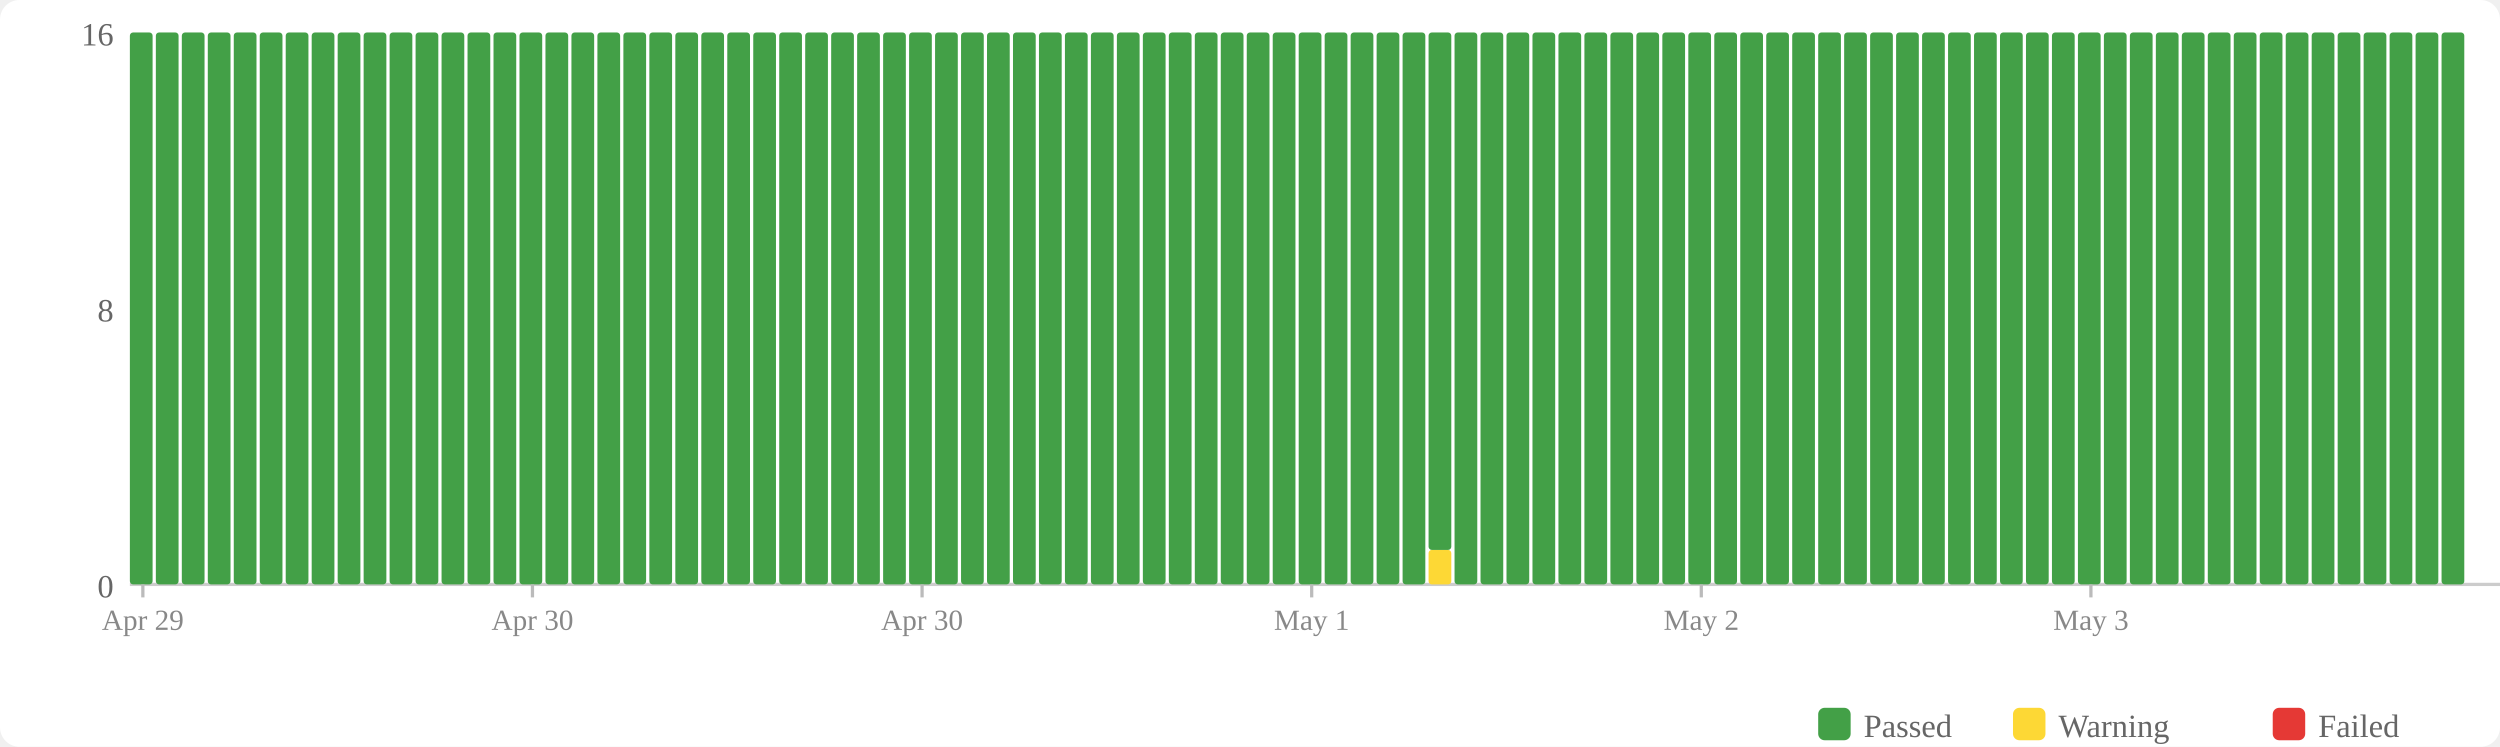
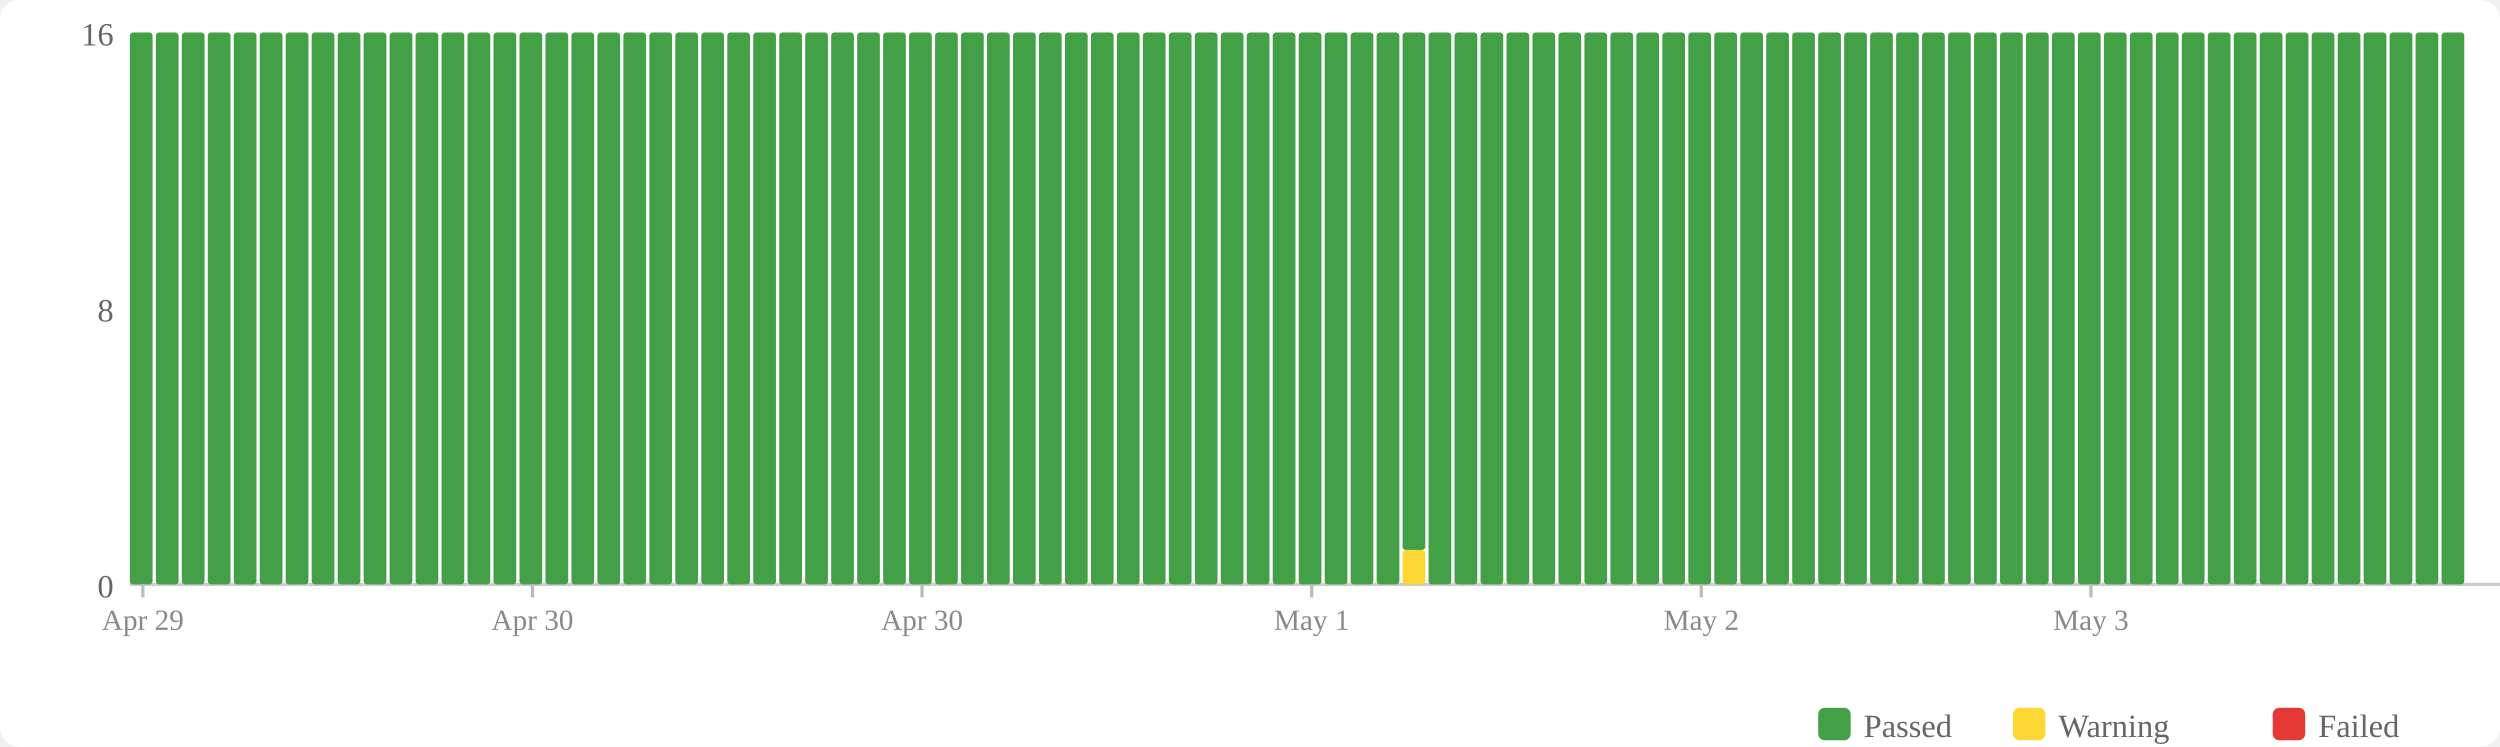
<svg xmlns="http://www.w3.org/2000/svg" width="770" height="230" viewBox="0 0 770 230">
  <rect width="770" height="230" fill="#fff" rx="6" />
  <rect x="560" y="218" width="10" height="10" fill="#43a047" rx="2" />
  <text x="574" y="227" font-size="10" fill="#666">Passed</text>
  <rect x="620" y="218" width="10" height="10" fill="#fdd835" rx="2" />
  <text x="634" y="227" font-size="10" fill="#666">Warning</text>
  <rect x="700" y="218" width="10" height="10" fill="#e53935" rx="2" />
  <text x="714" y="227" font-size="10" fill="#666">Failed</text>
  <text x="35" y="184" text-anchor="end" font-size="10" fill="#666">0</text>
  <text x="35" y="99" text-anchor="end" font-size="10" fill="#666">8</text>
  <text x="35" y="14" text-anchor="end" font-size="10" fill="#666">16</text>
  <line x1="40" y1="180" x2="770" y2="180" stroke="#ccc" stroke-width="1" />
  <rect x="40" y="10" width="7" height="170" fill="#43a047" rx="1" />
  <rect x="48" y="10" width="7" height="170" fill="#43a047" rx="1" />
  <rect x="56" y="10" width="7" height="170" fill="#43a047" rx="1" />
  <rect x="64" y="10" width="7" height="170" fill="#43a047" rx="1" />
  <rect x="72" y="10" width="7" height="170" fill="#43a047" rx="1" />
  <rect x="80" y="10" width="7" height="170" fill="#43a047" rx="1" />
  <rect x="88" y="10" width="7" height="170" fill="#43a047" rx="1" />
  <rect x="96" y="10" width="7" height="170" fill="#43a047" rx="1" />
  <rect x="104" y="10" width="7" height="170" fill="#43a047" rx="1" />
  <rect x="112" y="10" width="7" height="170" fill="#43a047" rx="1" />
  <rect x="120" y="10" width="7" height="170" fill="#43a047" rx="1" />
  <rect x="128" y="10" width="7" height="170" fill="#43a047" rx="1" />
  <rect x="136" y="10" width="7" height="170" fill="#43a047" rx="1" />
  <rect x="144" y="10" width="7" height="170" fill="#43a047" rx="1" />
  <rect x="152" y="10" width="7" height="170" fill="#43a047" rx="1" />
  <rect x="160" y="10" width="7" height="170" fill="#43a047" rx="1" />
  <rect x="168" y="10" width="7" height="170" fill="#43a047" rx="1" />
  <rect x="176" y="10" width="7" height="170" fill="#43a047" rx="1" />
  <rect x="184" y="10" width="7" height="170" fill="#43a047" rx="1" />
  <rect x="192" y="10" width="7" height="170" fill="#43a047" rx="1" />
  <rect x="200" y="10" width="7" height="170" fill="#43a047" rx="1" />
  <rect x="208" y="10" width="7" height="170" fill="#43a047" rx="1" />
  <rect x="216" y="10" width="7" height="170" fill="#43a047" rx="1" />
  <rect x="224" y="10" width="7" height="170" fill="#43a047" rx="1" />
  <rect x="232" y="10" width="7" height="170" fill="#43a047" rx="1" />
  <rect x="240" y="10" width="7" height="170" fill="#43a047" rx="1" />
  <rect x="248" y="10" width="7" height="170" fill="#43a047" rx="1" />
  <rect x="256" y="10" width="7" height="170" fill="#43a047" rx="1" />
  <rect x="264" y="10" width="7" height="170" fill="#43a047" rx="1" />
  <rect x="272" y="10" width="7" height="170" fill="#43a047" rx="1" />
  <rect x="280" y="10" width="7" height="170" fill="#43a047" rx="1" />
  <rect x="288" y="10" width="7" height="170" fill="#43a047" rx="1" />
  <rect x="296" y="10" width="7" height="170" fill="#43a047" rx="1" />
  <rect x="304" y="10" width="7" height="170" fill="#43a047" rx="1" />
  <rect x="312" y="10" width="7" height="170" fill="#43a047" rx="1" />
  <rect x="320" y="10" width="7" height="170" fill="#43a047" rx="1" />
  <rect x="328" y="10" width="7" height="170" fill="#43a047" rx="1" />
  <rect x="336" y="10" width="7" height="170" fill="#43a047" rx="1" />
  <rect x="344" y="10" width="7" height="170" fill="#43a047" rx="1" />
  <rect x="352" y="10" width="7" height="170" fill="#43a047" rx="1" />
  <rect x="360" y="10" width="7" height="170" fill="#43a047" rx="1" />
  <rect x="368" y="10" width="7" height="170" fill="#43a047" rx="1" />
  <rect x="376" y="10" width="7" height="170" fill="#43a047" rx="1" />
  <rect x="384" y="10" width="7" height="170" fill="#43a047" rx="1" />
  <rect x="392" y="10" width="7" height="170" fill="#43a047" rx="1" />
  <rect x="400" y="10" width="7" height="170" fill="#43a047" rx="1" />
  <rect x="408" y="10" width="7" height="170" fill="#43a047" rx="1" />
  <rect x="416" y="10" width="7" height="170" fill="#43a047" rx="1" />
  <rect x="424" y="10" width="7" height="170" fill="#43a047" rx="1" />
-   <rect x="432" y="10" width="7" height="170" fill="#43a047" rx="1" />
-   <rect x="440" y="169.375" width="7" height="10.625" fill="#fdd835" rx="1" />
-   <rect x="440" y="10" width="7" height="159.375" fill="#43a047" rx="1" />
+   <rect x="432" y="169.375" width="7" height="10.625" fill="#fdd835" rx="1" />
+   <rect x="432" y="10" width="7" height="159.375" fill="#43a047" rx="1" />
+   <rect x="440" y="10" width="7" height="170" fill="#43a047" rx="1" />
  <rect x="448" y="10" width="7" height="170" fill="#43a047" rx="1" />
  <rect x="456" y="10" width="7" height="170" fill="#43a047" rx="1" />
  <rect x="464" y="10" width="7" height="170" fill="#43a047" rx="1" />
  <rect x="472" y="10" width="7" height="170" fill="#43a047" rx="1" />
  <rect x="480" y="10" width="7" height="170" fill="#43a047" rx="1" />
  <rect x="488" y="10" width="7" height="170" fill="#43a047" rx="1" />
  <rect x="496" y="10" width="7" height="170" fill="#43a047" rx="1" />
  <rect x="504" y="10" width="7" height="170" fill="#43a047" rx="1" />
  <rect x="512" y="10" width="7" height="170" fill="#43a047" rx="1" />
  <rect x="520" y="10" width="7" height="170" fill="#43a047" rx="1" />
  <rect x="528" y="10" width="7" height="170" fill="#43a047" rx="1" />
  <rect x="536" y="10" width="7" height="170" fill="#43a047" rx="1" />
  <rect x="544" y="10" width="7" height="170" fill="#43a047" rx="1" />
  <rect x="552" y="10" width="7" height="170" fill="#43a047" rx="1" />
  <rect x="560" y="10" width="7" height="170" fill="#43a047" rx="1" />
  <rect x="568" y="10" width="7" height="170" fill="#43a047" rx="1" />
  <rect x="576" y="10" width="7" height="170" fill="#43a047" rx="1" />
  <rect x="584" y="10" width="7" height="170" fill="#43a047" rx="1" />
  <rect x="592" y="10" width="7" height="170" fill="#43a047" rx="1" />
  <rect x="600" y="10" width="7" height="170" fill="#43a047" rx="1" />
  <rect x="608" y="10" width="7" height="170" fill="#43a047" rx="1" />
  <rect x="616" y="10" width="7" height="170" fill="#43a047" rx="1" />
  <rect x="624" y="10" width="7" height="170" fill="#43a047" rx="1" />
  <rect x="632" y="10" width="7" height="170" fill="#43a047" rx="1" />
  <rect x="640" y="10" width="7" height="170" fill="#43a047" rx="1" />
  <rect x="648" y="10" width="7" height="170" fill="#43a047" rx="1" />
  <rect x="656" y="10" width="7" height="170" fill="#43a047" rx="1" />
  <rect x="664" y="10" width="7" height="170" fill="#43a047" rx="1" />
  <rect x="672" y="10" width="7" height="170" fill="#43a047" rx="1" />
  <rect x="680" y="10" width="7" height="170" fill="#43a047" rx="1" />
  <rect x="688" y="10" width="7" height="170" fill="#43a047" rx="1" />
  <rect x="696" y="10" width="7" height="170" fill="#43a047" rx="1" />
  <rect x="704" y="10" width="7" height="170" fill="#43a047" rx="1" />
  <rect x="712" y="10" width="7" height="170" fill="#43a047" rx="1" />
  <rect x="720" y="10" width="7" height="170" fill="#43a047" rx="1" />
  <rect x="728" y="10" width="7" height="170" fill="#43a047" rx="1" />
  <rect x="736" y="10" width="7" height="170" fill="#43a047" rx="1" />
  <rect x="744" y="10" width="7" height="170" fill="#43a047" rx="1" />
  <rect x="752" y="10" width="7" height="170" fill="#43a047" rx="1" />
  <line x1="44.0" y1="180" x2="44.0" y2="184" stroke="#bbb" stroke-width="1" />
  <text x="44.0" y="194" text-anchor="middle" font-size="9" fill="#888">Apr 29</text>
  <line x1="164.0" y1="180" x2="164.0" y2="184" stroke="#bbb" stroke-width="1" />
  <text x="164.0" y="194" text-anchor="middle" font-size="9" fill="#888">Apr 30</text>
  <line x1="284.0" y1="180" x2="284.0" y2="184" stroke="#bbb" stroke-width="1" />
  <text x="284.0" y="194" text-anchor="middle" font-size="9" fill="#888">Apr 30</text>
  <line x1="404.0" y1="180" x2="404.0" y2="184" stroke="#bbb" stroke-width="1" />
  <text x="404.0" y="194" text-anchor="middle" font-size="9" fill="#888">May 1</text>
  <line x1="524.0" y1="180" x2="524.0" y2="184" stroke="#bbb" stroke-width="1" />
  <text x="524.0" y="194" text-anchor="middle" font-size="9" fill="#888">May 2</text>
  <line x1="644.0" y1="180" x2="644.0" y2="184" stroke="#bbb" stroke-width="1" />
  <text x="644.0" y="194" text-anchor="middle" font-size="9" fill="#888">May 3</text>
</svg>
